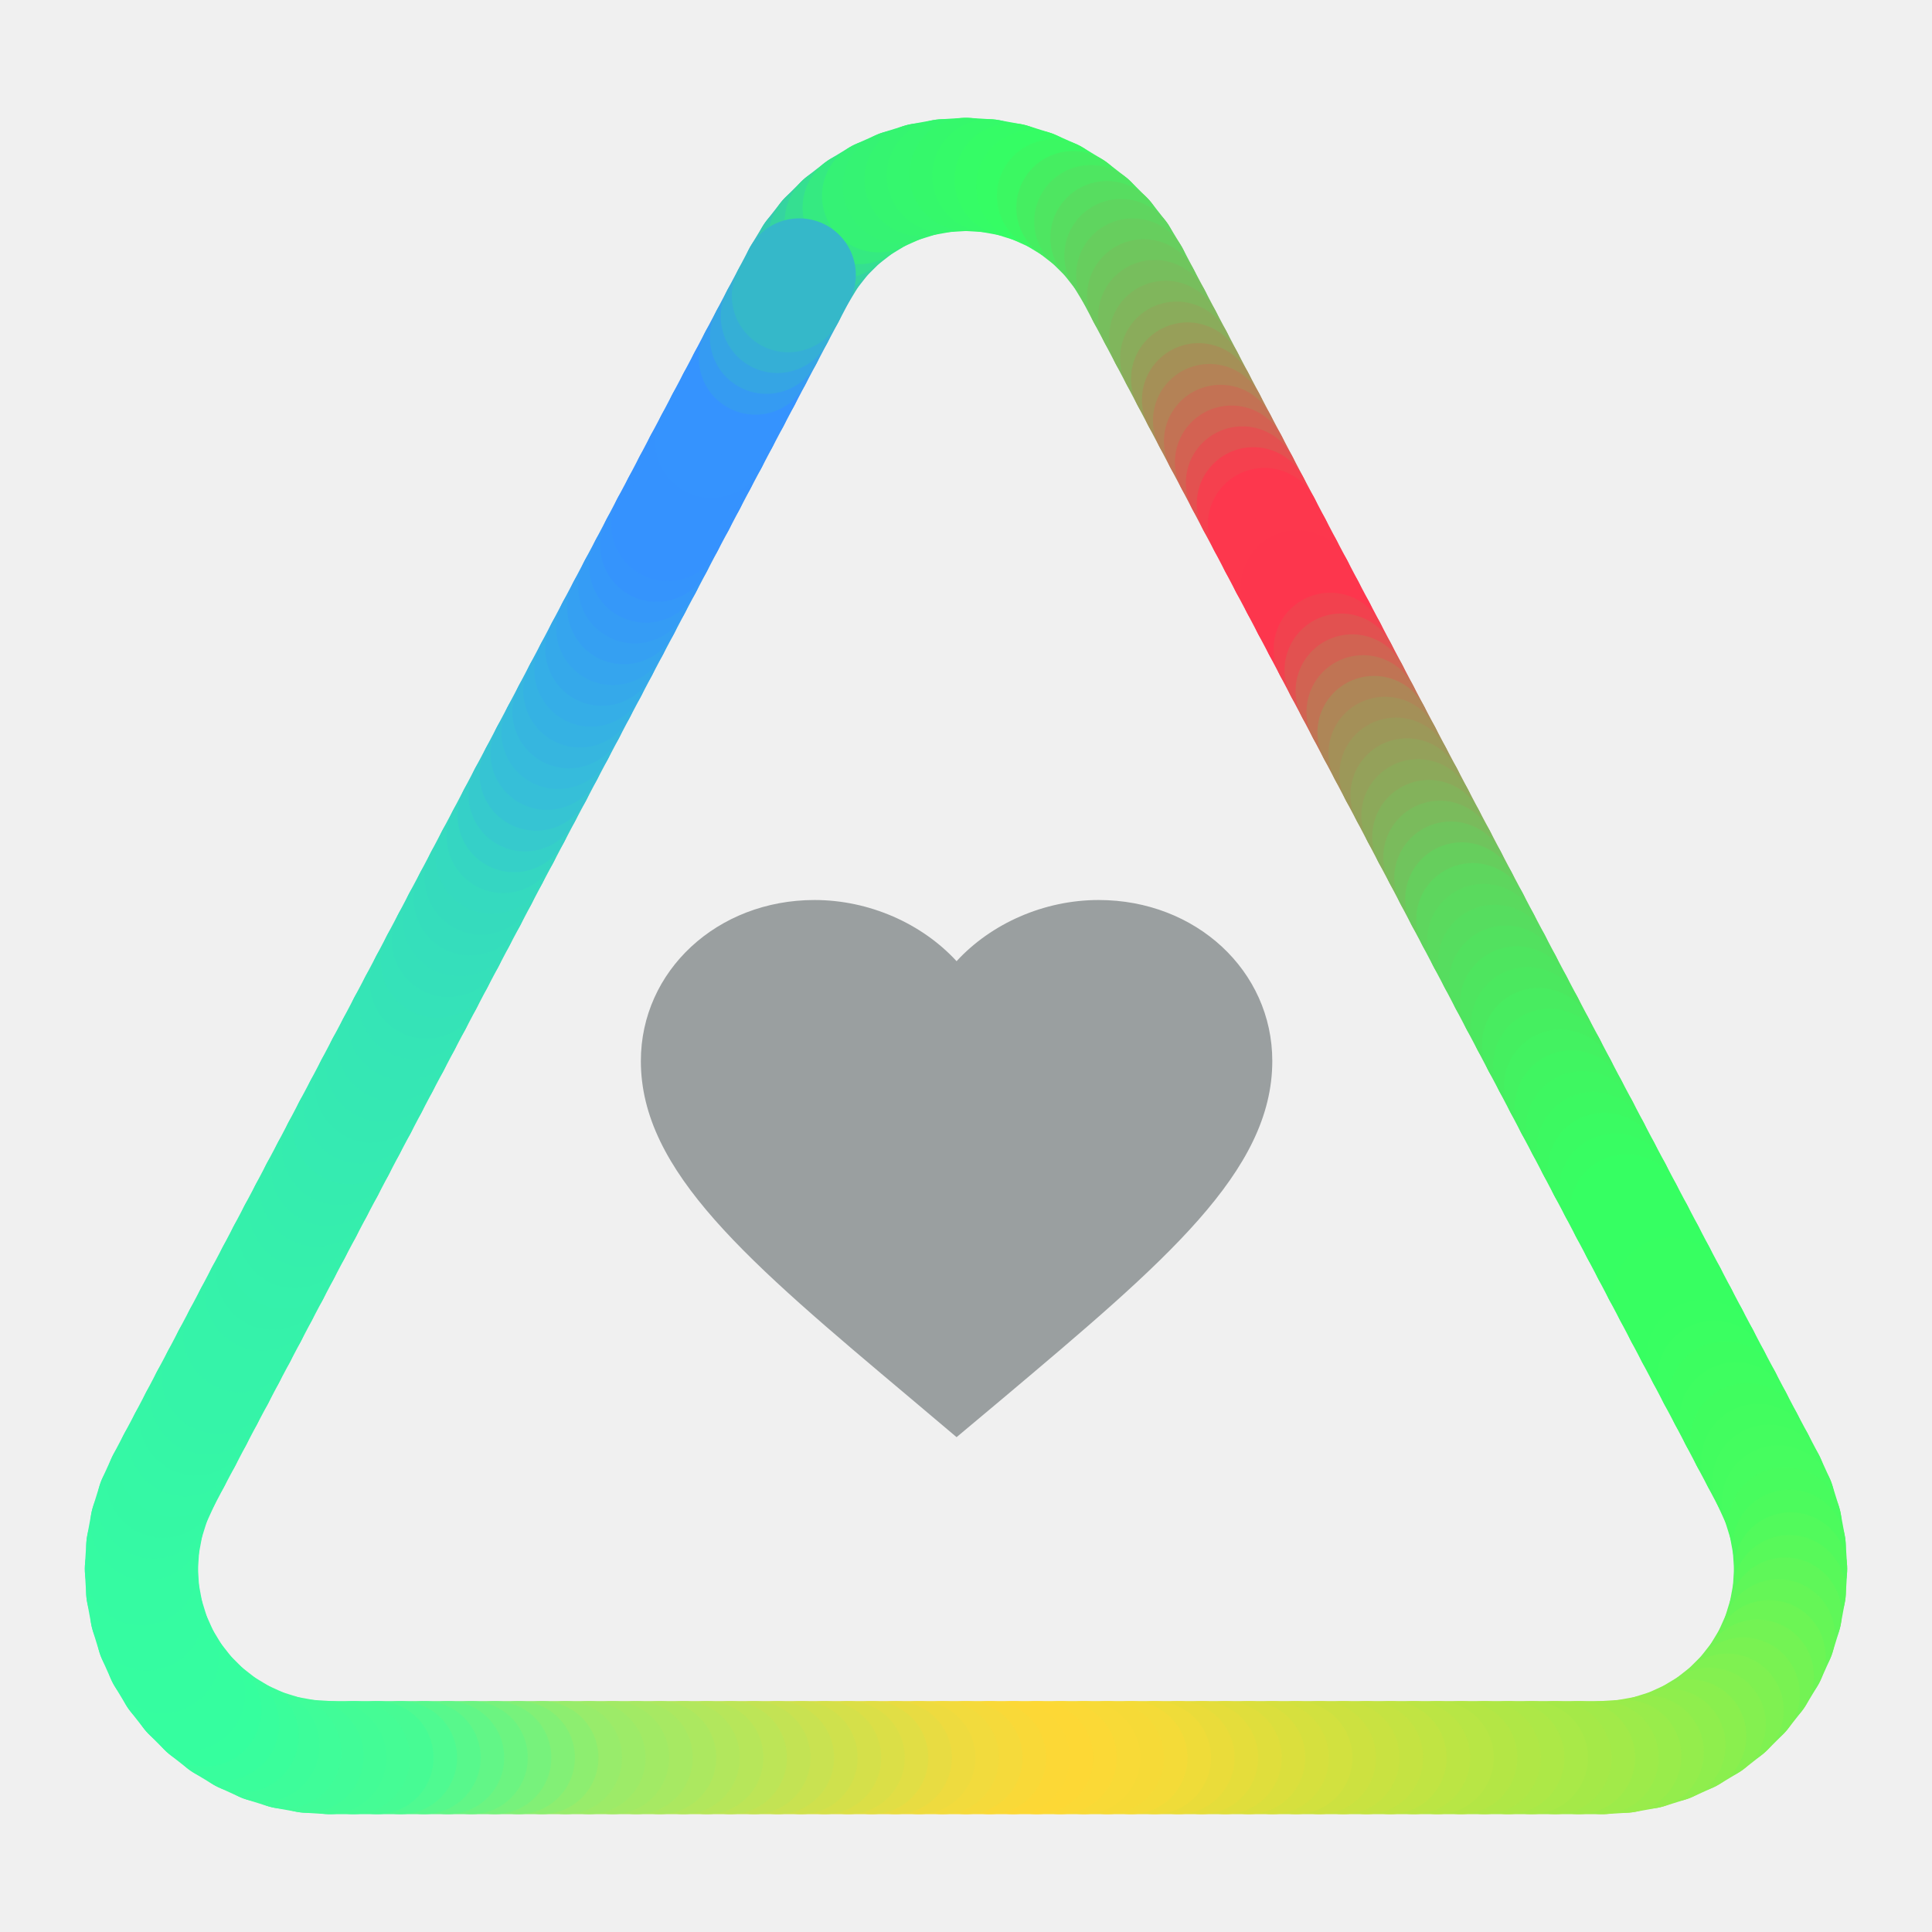
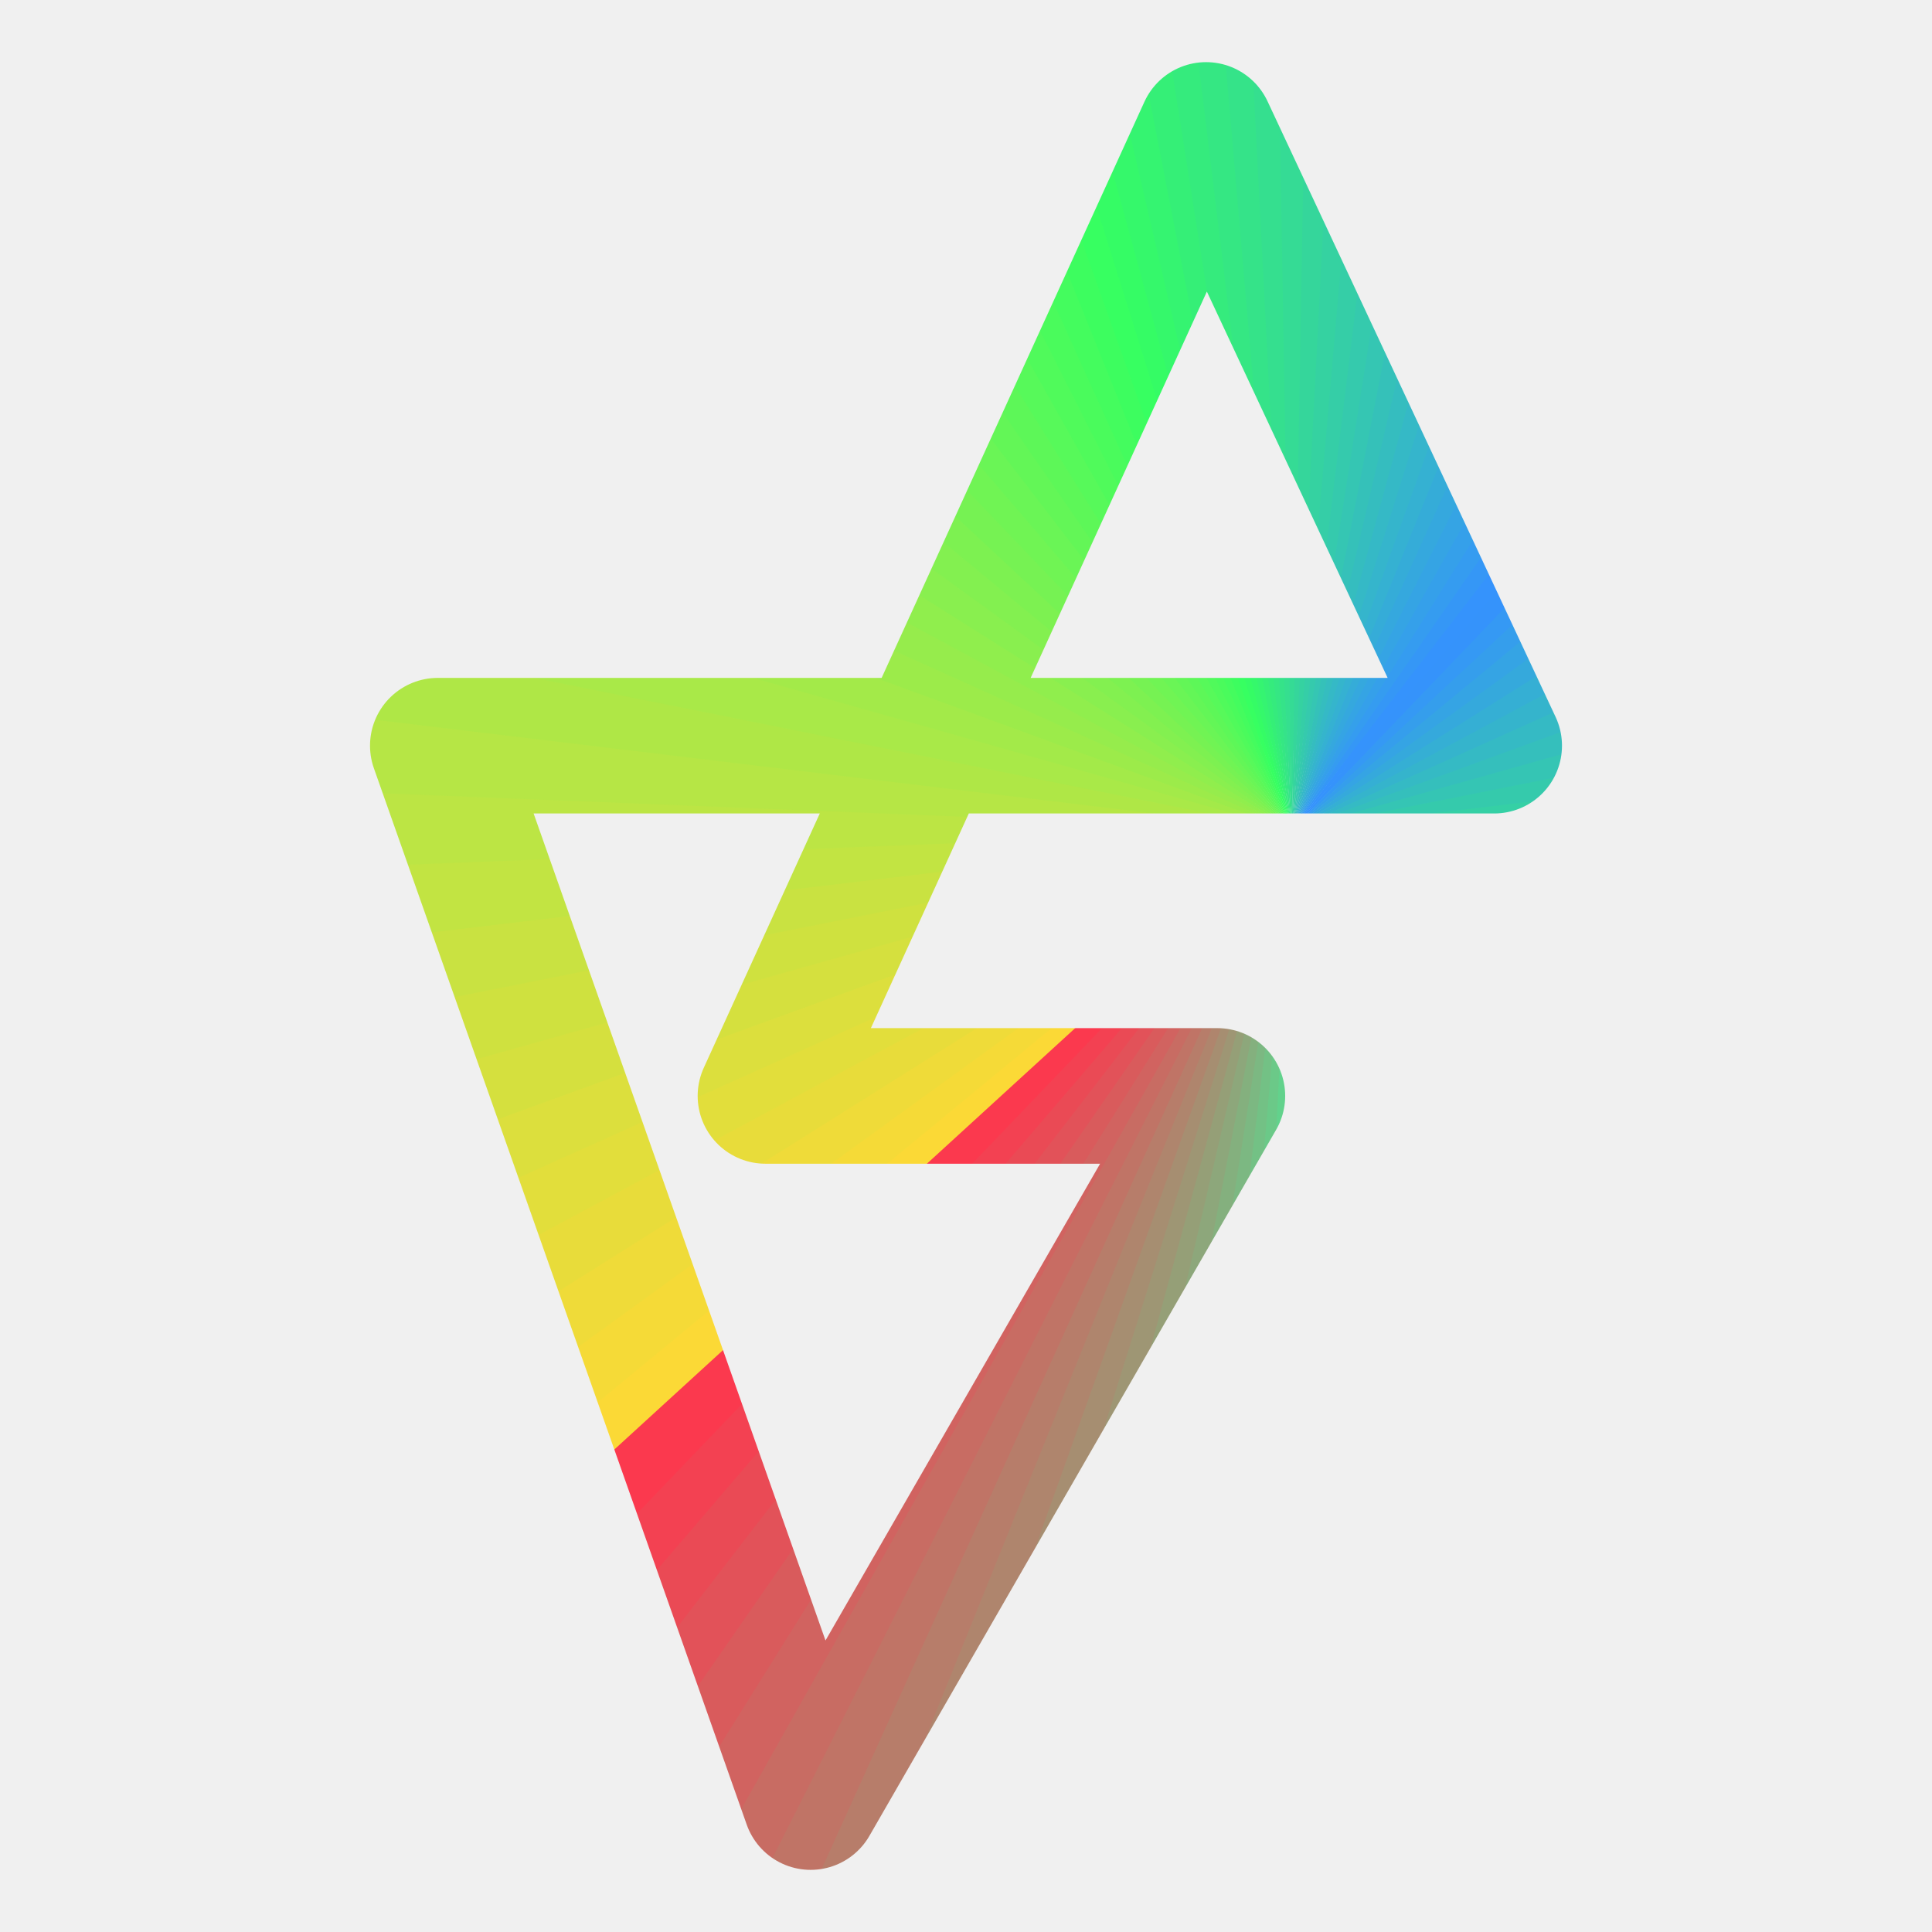
- <svg xmlns="http://www.w3.org/2000/svg" viewBox="-12 -15.5 205 205">
-   <g fill="none" stroke-width="12" stroke-linecap="round">
-     <path d="M72.81 13.67L74.06 11.61" stroke="#35c1bc" />
-     <path d="M74.06 11.61L75.55 9.71" stroke="#35caaf" />
-     <path d="M75.55 9.71L77.26 8.01" stroke="#35d4a0" />
-     <path d="M77.26 8.01L79.16 6.53" stroke="#35df91" />
-     <path d="M79.16 6.53L81.22 5.28" stroke="#35ea81" />
-     <path d="M81.22 5.28L83.42 4.3" stroke="#35f275" />
-     <path d="M83.42 4.3L85.72 3.58" stroke="#35f373" />
-     <path d="M85.72 3.58L88.09 3.15" stroke="#35f570" />
-     <path d="M88.09 3.15L90.5 3" stroke="#35f76e" />
-     <path d="M90.5 3L92.91 3.15" stroke="#35f86b" />
-     <path d="M92.91 3.15L95.28 3.58" stroke="#35fa69" />
-     <path d="M95.28 3.58L97.58 4.3" stroke="#35fc66" />
-     <path d="M97.58 4.3L99.78 5.28" stroke="#35fd64" />
-     <path d="M99.78 5.28L101.84 6.53" stroke="#3bf862" />
-     <path d="M101.84 6.53L103.74 8.01" stroke="#45ee61" />
-     <path d="M103.74 8.01L105.45 9.71" stroke="#4ee661" />
-     <path d="M105.45 9.71L106.94 11.61" stroke="#57dd60" />
-     <path d="M106.94 11.61L108.19 13.67" stroke="#5fd55f" />
-     <path d="M108.19 13.67L109.35 15.88" stroke="#67ce5e" />
-     <path d="M109.35 15.88L110.52 18.08" stroke="#6fc65d" />
-     <path d="M110.52 18.08L111.68 20.29" stroke="#77be5d" />
-     <path d="M111.68 20.29L112.85 22.5" stroke="#80b65c" />
-     <path d="M112.85 22.5L114.01 24.71" stroke="#8aac5b" />
-     <path d="M114.01 24.71L115.17 26.91" stroke="#979f59" />
-     <path d="M115.17 26.91L116.34 29.12" stroke="#a59057" />
-     <path d="M116.34 29.12L117.5 31.33" stroke="#b48256" />
-     <path d="M117.5 31.33L118.67 33.53" stroke="#c37254" />
-     <path d="M118.67 33.53L119.83 35.74" stroke="#d36252" />
-     <path d="M119.83 35.74L120.99 37.95" stroke="#e35150" />
-     <path d="M120.99 37.95L122.16 40.15" stroke="#f5404e" />
-     <path d="M122.16 40.15L123.32 42.36" stroke="#fd374d" />
-     <path d="M123.32 42.36L124.48 44.57" stroke="#fd374d" />
-     <path d="M124.48 44.57L125.65 46.77" stroke="#fd374d" />
-     <path d="M125.65 46.77L126.81 48.98" stroke="#fd364d" />
-     <path d="M126.81 48.98L127.98 51.19" stroke="#fd364d" />
-     <path d="M127.98 51.19L129.14 53.39" stroke="#fd364d" />
-     <path d="M129.14 53.39L130.3 55.6" stroke="#f2414e" />
-     <path d="M130.3 55.6L131.47 57.81" stroke="#e25150" />
-     <path d="M131.47 57.81L132.63 60.02" stroke="#d16352" />
-     <path d="M132.63 60.02L133.79 62.22" stroke="#c07454" />
-     <path d="M133.79 62.22L134.96 64.43" stroke="#ae8657" />
-     <path d="M134.96 64.43L136.12 66.64" stroke="#a49058" />
-     <path d="M136.12 66.64L137.29 68.84" stroke="#9c9859" />
-     <path d="M137.29 68.84L138.45 71.05" stroke="#94a15a" />
-     <path d="M138.45 71.05L139.61 73.26" stroke="#8ca95a" />
-     <path d="M139.61 73.26L140.78 75.46" stroke="#83b25b" />
-     <path d="M140.78 75.46L141.94 77.67" stroke="#7abb5c" />
-     <path d="M141.94 77.67L143.1 79.88" stroke="#70c45d" />
-     <path d="M143.1 79.88L144.27 82.08" stroke="#66ce5d" />
-     <path d="M144.27 82.08L145.43 84.29" stroke="#5ed65e" />
-     <path d="M145.43 84.29L146.6 86.5" stroke="#5ada5e" />
-     <path d="M146.6 86.5L147.76 88.71" stroke="#56dd5f" />
-     <path d="M147.76 88.71L148.92 90.91" stroke="#52e15f" />
-     <path d="M148.92 90.91L150.09 93.12" stroke="#4ee55f" />
-     <path d="M150.09 93.12L151.25 95.33" stroke="#4be85f" />
-     <path d="M151.25 95.33L152.42 97.53" stroke="#48ec60" />
-     <path d="M152.42 97.53L153.58 99.74" stroke="#45ef60" />
-     <path d="M153.58 99.74L154.74 101.95" stroke="#43f261" />
-     <path d="M154.74 101.95L155.91 104.15" stroke="#40f561" />
-     <path d="M155.91 104.15L157.07 106.36" stroke="#3ef761" />
-     <path d="M157.07 106.36L158.23 108.57" stroke="#3cf961" />
-     <path d="M158.23 108.57L159.4 110.77" stroke="#3afb62" />
-     <path d="M159.4 110.77L160.56 112.98" stroke="#38fd62" />
-     <path d="M160.56 112.98L161.73 115.19" stroke="#36ff62" />
-     <path d="M161.73 115.19L162.89 117.39" stroke="#36ff62" />
-     <path d="M162.89 117.39L164.05 119.6" stroke="#36ff62" />
-     <path d="M164.05 119.6L165.22 121.81" stroke="#36ff62" />
-     <path d="M165.22 121.81L166.38 124.02" stroke="#37ff61" />
-     <path d="M166.38 124.02L167.54 126.22" stroke="#37ff61" />
-     <path d="M167.54 126.22L168.71 128.43" stroke="#37ff61" />
-     <path d="M168.71 128.43L169.87 130.64" stroke="#38ff61" />
-     <path d="M169.87 130.64L171.04 132.84" stroke="#3aff61" />
-     <path d="M171.04 132.84L172.2 135.05" stroke="#3cfe60" />
-     <path d="M172.2 135.05L173.36 137.26" stroke="#3efe60" />
-     <path d="M173.36 137.26L174.53 139.46" stroke="#40fd5f" />
-     <path d="M174.53 139.46L175.69 141.67" stroke="#42fd5f" />
-     <path d="M175.69 141.67L176.69 143.87" stroke="#44fd5f" />
-     <path d="M176.69 143.87L177.41 146.18" stroke="#46fd5f" />
-     <path d="M177.41 146.18L177.85 148.56" stroke="#48fc5e" />
-     <path d="M177.85 148.56L178 150.97" stroke="#4cfb5d" />
-     <path d="M178 150.97L177.86 153.38" stroke="#52fa5c" />
-     <path d="M177.86 153.38L177.42 155.76" stroke="#58f95a" />
-     <path d="M177.42 155.76L176.71 158.07" stroke="#5ff759" />
-     <path d="M176.71 158.07L175.72 160.28" stroke="#65f657" />
-     <path d="M175.72 160.28L174.47 162.35" stroke="#6cf555" />
-     <path d="M174.47 162.35L172.98 164.25" stroke="#73f354" />
-     <path d="M172.98 164.25L171.27 165.96" stroke="#79f252" />
-     <path d="M171.27 165.96L169.37 167.45" stroke="#7ff151" />
-     <path d="M169.37 167.45L167.3 168.7" stroke="#84f050" />
-     <path d="M167.3 168.7L165.1 169.7" stroke="#8aef4e" />
-     <path d="M165.1 169.7L162.79 170.42" stroke="#8fee4d" />
-     <path d="M162.79 170.42L160.41 170.85" stroke="#94ed4c" />
-     <path d="M160.41 170.85L158 171" stroke="#99ec4b" />
-     <path d="M158 171L155.5 171" stroke="#9deb4a" />
-     <path d="M155.5 171L153 171" stroke="#a2ea49" />
-     <path d="M153 171L150.5 171" stroke="#a5e948" />
-     <path d="M150.5 171L148 171" stroke="#a9e948" />
-     <path d="M148 171L145.5 171" stroke="#ade847" />
-     <path d="M145.5 171L143 171" stroke="#b0e746" />
-     <path d="M143 171L140.5 171" stroke="#b4e645" />
-     <path d="M140.5 171L138 171" stroke="#b8e645" />
-     <path d="M138 171L135.5 171" stroke="#bce544" />
-     <path d="M135.5 171L133 171" stroke="#c1e443" />
-     <path d="M133 171L130.5 171" stroke="#c5e342" />
-     <path d="M130.5 171L128 171" stroke="#c9e241" />
-     <path d="M128 171L125.5 171" stroke="#cde140" />
-     <path d="M125.5 171L123 171" stroke="#d2e13f" />
-     <path d="M123 171L120.5 171" stroke="#d6e03e" />
-     <path d="M120.5 171L118 171" stroke="#dbdf3d" />
-     <path d="M118 171L115.5 171" stroke="#e0de3c" />
-     <path d="M115.5 171L113 171" stroke="#e5dd3b" />
-     <path d="M113 171L110.5 171" stroke="#eadc3a" />
-     <path d="M110.5 171L108 171" stroke="#efdc39" />
-     <path d="M108 171L105.5 171" stroke="#f4db38" />
-     <path d="M105.5 171L103 171" stroke="#f6da37" />
-     <path d="M103 171L100.5 171" stroke="#f8da37" />
-     <path d="M100.5 171L98 171" stroke="#fbd936" />
-     <path d="M98 171L95.5 171" stroke="#fdd835" />
-     <path d="M95.5 171L93 171" stroke="#fcd836" />
-     <path d="M93 171L90.5 171" stroke="#f9d938" />
-     <path d="M90.5 171L88 171" stroke="#f5da3b" />
-     <path d="M88 171L85.5 171" stroke="#f2db3d" />
-     <path d="M85.5 171L83 171" stroke="#eedb3f" />
-     <path d="M83 171L80.5 171" stroke="#e8dc42" />
-     <path d="M80.5 171L78 171" stroke="#e1de45" />
-     <path d="M78 171L75.5 171" stroke="#dbdf47" />
-     <path d="M75.5 171L73 171" stroke="#d5e04a" />
-     <path d="M73 171L70.5 171" stroke="#cfe14d" />
-     <path d="M70.5 171L68 171" stroke="#c9e251" />
-     <path d="M68 171L65.5 171" stroke="#c3e354" />
-     <path d="M65.5 171L63 171" stroke="#bde557" />
-     <path d="M63 171L60.5 171" stroke="#b7e65a" />
-     <path d="M60.5 171L58 171" stroke="#b2e75d" />
-     <path d="M58 171L55.5 171" stroke="#ace860" />
-     <path d="M55.5 171L53 171" stroke="#a7e963" />
-     <path d="M53 171L50.5 171" stroke="#a2ea65" />
-     <path d="M50.5 171L48 171" stroke="#9deb68" />
-     <path d="M48 171L45.5 171" stroke="#98ec6b" />
-     <path d="M45.5 171L43 171" stroke="#8dee70" />
-     <path d="M43 171L40.5 171" stroke="#82f076" />
-     <path d="M40.5 171L38 171" stroke="#77f27c" />
-     <path d="M38 171L35.5 171" stroke="#6cf481" />
-     <path d="M35.5 171L33 171" stroke="#62f687" />
-     <path d="M33 171L30.5 171" stroke="#58f88c" />
-     <path d="M30.5 171L28 171" stroke="#4ffa91" />
-     <path d="M28 171L25.5 171" stroke="#47fb94" />
-     <path d="M25.5 171L23 171" stroke="#45fc95" />
-     <path d="M23 171L20.59 170.85" stroke="#43fc96" />
-     <path d="M20.59 170.85L18.21 170.42" stroke="#41fc98" />
-     <path d="M18.21 170.42L15.9 169.7" stroke="#3ffd99" />
-     <path d="M15.9 169.7L13.7 168.7" stroke="#3dfd9a" />
-     <path d="M13.7 168.7L11.63 167.45" stroke="#3afe9b" />
-     <path d="M11.63 167.45L9.73 165.96" stroke="#38fe9d" />
-     <path d="M9.73 165.96L8.02 164.25" stroke="#35ff9e" />
-     <path d="M8.02 164.25L6.53 162.35" stroke="#35fe9f" />
-     <path d="M6.53 162.35L5.28 160.28" stroke="#35fe9f" />
-     <path d="M5.28 160.28L4.29 158.07" stroke="#35fda0" />
-     <path d="M4.29 158.07L3.58 155.76" stroke="#35fda0" />
-     <path d="M3.58 155.76L3.14 153.38" stroke="#35fca1" />
-     <path d="M3.14 153.38L3 150.97" stroke="#35fca1" />
-     <path d="M3 150.97L3.15 148.56" stroke="#35fba2" />
-     <path d="M3.15 148.56L3.59 146.18" stroke="#35fba2" />
-     <path d="M3.59 146.18L4.31 143.87" stroke="#35faa3" />
-     <path d="M4.31 143.87L5.31 141.67" stroke="#35f9a4" />
-     <path d="M5.31 141.67L6.47 139.46" stroke="#35f8a4" />
-     <path d="M6.47 139.46L7.64 137.26" stroke="#35f8a5" />
-     <path d="M7.64 137.26L8.8 135.05" stroke="#35f7a6" />
-     <path d="M8.8 135.05L9.96 132.84" stroke="#35f6a6" />
-     <path d="M9.96 132.84L11.13 130.64" stroke="#35f5a7" />
-     <path d="M11.13 130.64L12.29 128.43" stroke="#35f4a8" />
-     <path d="M12.29 128.43L13.46 126.22" stroke="#35f4a8" />
-     <path d="M13.46 126.22L14.62 124.02" stroke="#35f3a9" />
-     <path d="M14.62 124.02L15.78 121.81" stroke="#35f3a9" />
-     <path d="M15.78 121.81L16.95 119.6" stroke="#35f2aa" />
-     <path d="M16.95 119.6L18.11 117.39" stroke="#35f1aa" />
-     <path d="M18.11 117.39L19.27 115.19" stroke="#35f1ab" />
-     <path d="M19.27 115.19L20.44 112.98" stroke="#35f0ab" />
-     <path d="M20.44 112.98L21.6 110.77" stroke="#35efac" />
-     <path d="M21.6 110.77L22.77 108.57" stroke="#35eead" />
-     <path d="M22.77 108.57L23.93 106.36" stroke="#35edae" />
-     <path d="M23.93 106.36L25.09 104.15" stroke="#35ecaf" />
-     <path d="M25.09 104.15L26.26 101.95" stroke="#35ebb1" />
-     <path d="M26.26 101.95L27.42 99.74" stroke="#35eab2" />
-     <path d="M27.42 99.74L28.58 97.53" stroke="#35e9b2" />
-     <path d="M28.58 97.53L29.75 95.33" stroke="#35e8b3" />
-     <path d="M29.75 95.33L30.91 93.12" stroke="#35e7b4" />
-     <path d="M30.91 93.12L32.08 90.91" stroke="#35e6b5" />
-     <path d="M32.08 90.91L33.24 88.71" stroke="#35e5b6" />
-     <path d="M33.24 88.71L34.4 86.5" stroke="#35e3b7" />
-     <path d="M34.4 86.5L35.57 84.29" stroke="#35e2b9" />
-     <path d="M35.57 84.29L36.73 82.08" stroke="#35e0ba" />
-     <path d="M36.73 82.08L37.9 79.88" stroke="#35dfbb" />
-     <path d="M37.9 79.88L39.06 77.67" stroke="#35ddbc" />
-     <path d="M39.06 77.67L40.22 75.46" stroke="#35dbbd" />
-     <path d="M40.22 75.46L41.39 73.26" stroke="#35dabf" />
-     <path d="M41.39 73.26L42.55 71.05" stroke="#35d6c2" />
-     <path d="M42.55 71.05L43.71 68.84" stroke="#35d0c8" />
-     <path d="M43.71 68.84L44.88 66.64" stroke="#36cacd" />
-     <path d="M44.88 66.64L46.04 64.43" stroke="#36c4d3" />
-     <path d="M46.04 64.43L47.21 62.22" stroke="#36bfd8" />
-     <path d="M47.21 62.22L48.37 60.02" stroke="#36bbdc" />
-     <path d="M48.37 60.02L49.53 57.81" stroke="#36b6df" />
-     <path d="M49.53 57.81L50.7 55.6" stroke="#35b2e3" />
-     <path d="M50.7 55.6L51.86 53.39" stroke="#35aee7" />
-     <path d="M51.86 53.39L53.02 51.19" stroke="#35a9ea" />
-     <path d="M53.02 51.19L54.19 48.98" stroke="#35a5ee" />
-     <path d="M54.19 48.98L55.35 46.77" stroke="#35a0f2" />
-     <path d="M55.35 46.77L56.52 44.57" stroke="#359cf5" />
-     <path d="M56.52 44.57L57.68 42.36" stroke="#3598f9" />
-     <path d="M57.68 42.36L58.84 40.15" stroke="#3594fc" />
-     <path d="M58.84 40.15L60.01 37.95" stroke="#3592fe" />
-     <path d="M60.01 37.95L61.17 35.74" stroke="#3592fe" />
-     <path d="M61.17 35.74L62.33 33.53" stroke="#3592fe" />
-     <path d="M62.33 33.53L63.5 31.33" stroke="#3592fe" />
-     <path d="M63.5 31.33L64.66 29.12" stroke="#3593fe" />
-     <path d="M64.66 29.12L65.83 26.91" stroke="#3593fe" />
-     <path d="M65.83 26.91L66.99 24.71" stroke="#3593fe" />
-     <path d="M66.99 24.71L68.15 22.5" stroke="#3593fe" />
-     <path d="M68.15 22.5L69.32 20.29" stroke="#359bf2" />
-     <path d="M69.32 20.29L70.48 18.08" stroke="#35a5e4" />
-     <path d="M70.48 18.08L71.65 15.88" stroke="#35afd6" />
-     <path d="M71.65 15.88L72.81 13.67" stroke="#35b8c9" />
-   </g>
-   <path d="M12 21.35l-1.45-1.32C5.4 15.36 2 12.28 2 8.5 2 5.42 4.42 3 7.5 3c1.74 0 3.41.81 4.5 2.09C13.09 3.81 14.76 3 16.5 3 19.58 3 22 5.42 22 8.5c0 3.78-3.4 6.86-8.55 11.54L12 21.35z" transform="matrix(3.35 0 0 3.106 49.3 70.68)" fill="#9a9fa0" />
+ <svg xmlns="http://www.w3.org/2000/svg" viewBox="0 0 342 342">
+   <svg x="59.5" y="4" width="223" height="334" viewBox="-4 -4 223 334">
+     <defs>
+       <mask id="fav-line" maskUnits="userSpaceOnUse" x="-4" y="-4" width="223" height="334">
+         <path d="M14 124 L201 124 L150 15 L72 186 L152 186 L80 311 Z" fill="none" stroke="#fff" stroke-width="24" stroke-linejoin="round" stroke-linecap="round" />
+       </mask>
+     </defs>
+     <g mask="url(#fav-line)">
+       <path d="M165.18 138.93L-219.32 496.78L-232.79 460.96Z" fill="#fbd936" />
+       <path d="M165.18 138.93L-231.11 465.7L-243.33 428.85Z" fill="#f5da37" />
+       <path d="M165.18 138.93L-241.82 433.72L-252.75 395.96Z" fill="#efdb39" />
+       <path d="M165.18 138.93L-251.41 400.94L-261.03 362.36Z" fill="#e8dc3a" />
+       <path d="M165.18 138.93L-259.86 367.44L-268.14 328.14Z" fill="#e2de3b" />
+       <path d="M165.18 138.93L-267.15 333.31L-274.06 293.41Z" fill="#dcdf3d" />
+       <path d="M165.18 138.93L-273.25 298.65L-278.77 258.25Z" fill="#d5e03e" />
+       <path d="M165.18 138.93L-278.14 263.55L-282.27 222.77Z" fill="#cfe13f" />
+       <path d="M165.18 138.93L-281.83 228.11L-284.55 187.06Z" fill="#c9e241" />
+       <path d="M165.18 138.93L-284.29 192.43L-285.59 151.21Z" fill="#c2e442" />
+       <path d="M165.18 138.93L-285.51 156.6L-285.39 115.34Z" fill="#bce544" />
+       <path d="M165.18 138.93L-285.5 120.72L-283.96 79.52Z" fill="#b6e645" />
+       <path d="M165.18 138.93L-284.26 84.89L-281.3 43.87Z" fill="#afe746" />
+       <path d="M165.18 138.93L-281.78 49.21L-277.42 8.48Z" fill="#a9e948" />
+       <path d="M165.18 138.93L-278.08 13.77L-272.32 -26.55Z" fill="#a3ea49" />
+       <path d="M165.18 138.93L-273.16 -21.32L-266.02 -61.13Z" fill="#9ceb4a" />
+       <path d="M165.18 138.93L-267.04 -55.98L-258.54 -95.16Z" fill="#96ec4c" />
+       <path d="M165.18 138.93L-259.74 -90.09L-249.9 -128.55Z" fill="#90ee4d" />
+       <path d="M165.18 138.93L-251.27 -123.59L-240.13 -161.21Z" fill="#89ef4f" />
+       <path d="M165.18 138.93L-241.66 -156.36L-229.24 -193.04Z" fill="#83f050" />
+       <path d="M165.18 138.93L-230.94 -188.32L-217.27 -223.96Z" fill="#7df151" />
+       <path d="M165.18 138.93L-219.13 -219.38L-204.25 -253.89Z" fill="#76f253" />
+       <path d="M165.18 138.93L-206.27 -249.47L-190.22 -282.74Z" fill="#70f454" />
+       <path d="M165.18 138.93L-192.39 -278.49L-175.21 -310.44Z" fill="#6af556" />
+       <path d="M165.18 138.93L-177.52 -306.36L-159.28 -336.9Z" fill="#63f657" />
+       <path d="M165.18 138.93L-161.72 -333.02L-142.45 -362.06Z" fill="#5df758" />
+       <path d="M165.18 138.93L-145.03 -358.38L-124.78 -385.85Z" fill="#57f95a" />
+       <path d="M165.18 138.93L-127.48 -382.37L-106.31 -408.2Z" fill="#50fa5b" />
+       <path d="M165.18 138.93L-109.13 -404.94L-87.1 -429.05Z" fill="#4afb5c" />
+       <path d="M165.18 138.93L-90.03 -426.02L-67.2 -448.34Z" fill="#44fc5e" />
+       <path d="M165.18 138.93L-70.23 -445.55L-46.67 -466.02Z" fill="#3dfd5f" />
+       <path d="M165.18 138.93L-49.78 -463.48L-25.55 -482.05Z" fill="#37ff61" />
+       <path d="M165.18 138.93L-28.75 -479.75L-3.91 -496.37Z" fill="#35fc65" />
+       <path d="M165.18 138.93L-7.18 -494.33L18.2 -508.95Z" fill="#35f86b" />
+       <path d="M165.18 138.93L14.86 -507.18L40.71 -519.76Z" fill="#35f471" />
+       <path d="M165.18 138.93L37.31 -518.25L63.55 -528.76Z" fill="#35ef77" />
+       <path d="M165.18 138.93L60.11 -527.52L86.68 -535.93Z" fill="#35eb7d" />
+       <path d="M165.18 138.93L83.2 -534.97L110.02 -541.25Z" fill="#35e783" />
+       <path d="M165.18 138.93L106.51 -540.57L133.52 -544.7Z" fill="#35e389" />
+       <path d="M165.18 138.93L129.99 -544.3L157.1 -546.28Z" fill="#35df8f" />
+       <path d="M165.18 138.93L153.56 -546.17L180.7 -545.99Z" fill="#35db95" />
+       <path d="M165.18 138.93L177.16 -546.15L204.26 -543.81Z" fill="#35d69b" />
+       <path d="M165.18 138.93L200.73 -544.26L227.71 -539.77Z" fill="#35d2a1" />
+       <path d="M165.18 138.93L224.2 -540.49L250.99 -533.86Z" fill="#35cea7" />
+       <path d="M165.18 138.93L247.51 -534.87L274.04 -526.11Z" fill="#35caad" />
+       <path d="M165.18 138.93L270.6 -527.39L296.79 -516.54Z" fill="#35c6b3" />
+       <path d="M165.18 138.93L293.4 -518.09L319.17 -505.17Z" fill="#35c1b9" />
+       <path d="M165.18 138.93L315.84 -506.99L341.14 -492.04Z" fill="#35bdbf" />
+       <path d="M165.18 138.93L337.87 -494.12L362.62 -477.17Z" fill="#35b9c6" />
+       <path d="M165.18 138.93L359.43 -479.51L383.56 -460.62Z" fill="#35b5cc" />
+       <path d="M165.18 138.93L380.46 -463.21L403.9 -442.43Z" fill="#35b1d2" />
+       <path d="M165.18 138.93L400.89 -445.26L423.59 -422.64Z" fill="#35acd8" />
+       <path d="M165.18 138.93L420.68 -425.71L442.57 -401.31Z" fill="#35a8de" />
+       <path d="M165.18 138.93L439.77 -404.6L460.79 -378.5Z" fill="#35a4e4" />
+       <path d="M165.18 138.93L458.11 -382.01L478.2 -354.27Z" fill="#35a0ea" />
+       <path d="M165.18 138.93L475.64 -357.99L494.75 -328.69Z" fill="#359cf0" />
+       <path d="M165.18 138.93L492.33 -332.61L510.4 -301.83Z" fill="#3597f6" />
+       <path d="M165.18 138.93L508.11 -305.94L525.1 -273.76Z" fill="#3593fc" />
+       <path d="M165.18 138.93L522.96 -278.05L538.82 -244.56Z" fill="#3593fb" />
+       <path d="M165.18 138.93L536.83 -249.01L551.51 -214.31Z" fill="#3599f4" />
+       <path d="M165.18 138.93L549.67 -218.91L563.14 -183.09Z" fill="#359eec" />
+       <path d="M165.18 138.93L561.47 -187.83L573.68 -150.99Z" fill="#35a4e4" />
+       <path d="M165.18 138.93L572.17 -155.86L583.11 -118.09Z" fill="#35a9dc" />
+       <path d="M165.18 138.93L581.76 -123.08L591.38 -84.49Z" fill="#35afd4" />
+       <path d="M165.18 138.93L590.21 -89.57L598.49 -50.28Z" fill="#35b4cc" />
+       <path d="M165.18 138.93L597.5 -55.45L604.41 -15.55Z" fill="#35bac4" />
+       <path d="M165.18 138.93L603.6 -20.79L609.13 19.61Z" fill="#35bfbc" />
+       <path d="M165.18 138.93L608.5 14.31L612.63 55.09Z" fill="#35c5b4" />
+       <path d="M165.18 138.93L612.18 49.75L614.9 90.81Z" fill="#35caac" />
+       <path d="M165.18 138.93L614.64 85.44L615.94 126.65Z" fill="#35d0a5" />
+       <path d="M165.18 138.93L615.86 121.27L615.75 162.53Z" fill="#35d59d" />
+       <path d="M165.18 138.93L615.85 157.15L614.32 198.34Z" fill="#35db95" />
+       <path d="M165.18 138.93L614.61 192.98L611.65 233.99Z" fill="#35e08d" />
+       <path d="M165.18 138.93L612.13 228.66L607.77 269.38Z" fill="#35e685" />
+       <path d="M165.18 138.93L608.43 264.09L602.67 304.42Z" fill="#35eb7d" />
+       <path d="M165.18 138.93L603.51 299.19L596.38 338.99Z" fill="#35f175" />
+       <path d="M165.18 138.93L597.4 333.84L588.9 373.02Z" fill="#35f66d" />
+       <path d="M165.18 138.93L590.09 367.96L580.26 406.41Z" fill="#35fc65" />
+       <path d="M165.18 138.93L581.63 401.45L570.48 439.07Z" fill="#35ff63" />
+       <path d="M165.18 138.93L572.02 434.22L559.59 470.9Z" fill="#35ff66" />
+       <path d="M165.18 138.93L561.29 466.18L547.62 501.83Z" fill="#35ff69" />
+       <path d="M165.18 138.93L549.48 497.25L534.6 531.75Z" fill="#35ff6d" />
+       <path d="M165.18 138.93L536.62 527.33L520.57 560.61Z" fill="#35ff70" />
+       <path d="M165.18 138.93L522.74 556.35L505.57 588.3Z" fill="#35ff73" />
+       <path d="M165.18 138.93L507.88 584.23L489.63 614.77Z" fill="#35ff77" />
+       <path d="M165.18 138.93L492.08 610.88L472.8 639.93Z" fill="#35ff7a" />
+       <path d="M165.18 138.93L475.38 636.24L455.13 663.71Z" fill="#35ff7d" />
+       <path d="M165.18 138.93L457.83 660.24L436.67 686.06Z" fill="#35ff81" />
+       <path d="M165.18 138.93L439.48 682.81L417.46 706.91Z" fill="#35ff84" />
+       <path d="M165.18 138.93L420.38 703.88L397.56 726.2Z" fill="#35ff88" />
+       <path d="M165.18 138.93L400.58 723.41L377.02 743.89Z" fill="#35ff8b" />
+       <path d="M165.18 138.93L380.14 741.34L355.9 759.91Z" fill="#35ff8e" />
+       <path d="M165.18 138.93L359.1 757.62L334.26 774.23Z" fill="#35ff92" />
+       <path d="M165.18 138.93L337.54 772.2L312.15 786.81Z" fill="#35ff95" />
+       <path d="M165.18 138.93L315.5 785.04L289.65 797.62Z" fill="#35ff98" />
+       <path d="M165.18 138.93L293.05 796.11L266.8 806.62Z" fill="#35ff9c" />
+       <path d="M165.18 138.93L270.24 805.39L243.67 813.79Z" fill="#38fc9d" />
+       <path d="M165.18 138.93L247.16 812.83L220.33 819.11Z" fill="#40f499" />
+       <path d="M165.18 138.93L223.84 818.43L196.84 822.57Z" fill="#49eb96" />
+       <path d="M165.18 138.93L200.37 822.17L173.26 824.15Z" fill="#51e393" />
+       <path d="M165.18 138.93L176.8 824.03L149.65 823.85Z" fill="#5ada8f" />
+       <path d="M165.18 138.93L153.19 824.01L126.09 821.68Z" fill="#62d28c" />
+       <path d="M165.18 138.93L129.62 822.12L102.64 817.63Z" fill="#6bc988" />
+       <path d="M165.18 138.93L106.15 818.36L79.36 811.73Z" fill="#73c185" />
+       <path d="M165.18 138.93L82.84 812.73L56.31 803.98Z" fill="#7cb882" />
+       <path d="M165.18 138.93L59.75 805.26L33.57 794.41Z" fill="#84b07e" />
+       <path d="M165.18 138.93L36.96 795.96L11.18 783.04Z" fill="#8da77b" />
+       <path d="M165.18 138.93L14.51 784.86L-10.79 769.9Z" fill="#959f77" />
+       <path d="M165.18 138.93L-7.52 771.98L-32.27 755.04Z" fill="#9e9674" />
+       <path d="M165.18 138.93L-29.08 757.38L-53.21 738.49Z" fill="#a68e71" />
+       <path d="M165.18 138.93L-50.1 741.08L-73.55 720.29Z" fill="#af856d" />
+       <path d="M165.18 138.93L-70.54 723.12L-93.24 700.5Z" fill="#b77d6a" />
+       <path d="M165.18 138.93L-90.33 703.57L-112.22 679.17Z" fill="#c07466" />
+       <path d="M165.18 138.93L-109.42 682.47L-130.44 656.36Z" fill="#c86c63" />
+       <path d="M165.18 138.93L-127.76 659.88L-147.85 632.14Z" fill="#d16360" />
+       <path d="M165.18 138.93L-145.29 635.86L-164.4 606.56Z" fill="#d95b5c" />
+       <path d="M165.18 138.93L-161.97 610.48L-180.05 579.7Z" fill="#e25259" />
+       <path d="M165.18 138.93L-177.76 583.8L-194.75 551.63Z" fill="#ea4a55" />
+       <path d="M165.18 138.93L-192.61 555.91L-208.47 522.43Z" fill="#f34152" />
+       <path d="M165.18 138.93L-206.47 526.88L-221.16 492.18Z" fill="#fb394e" />
+     </g>
+   </svg>
</svg>
